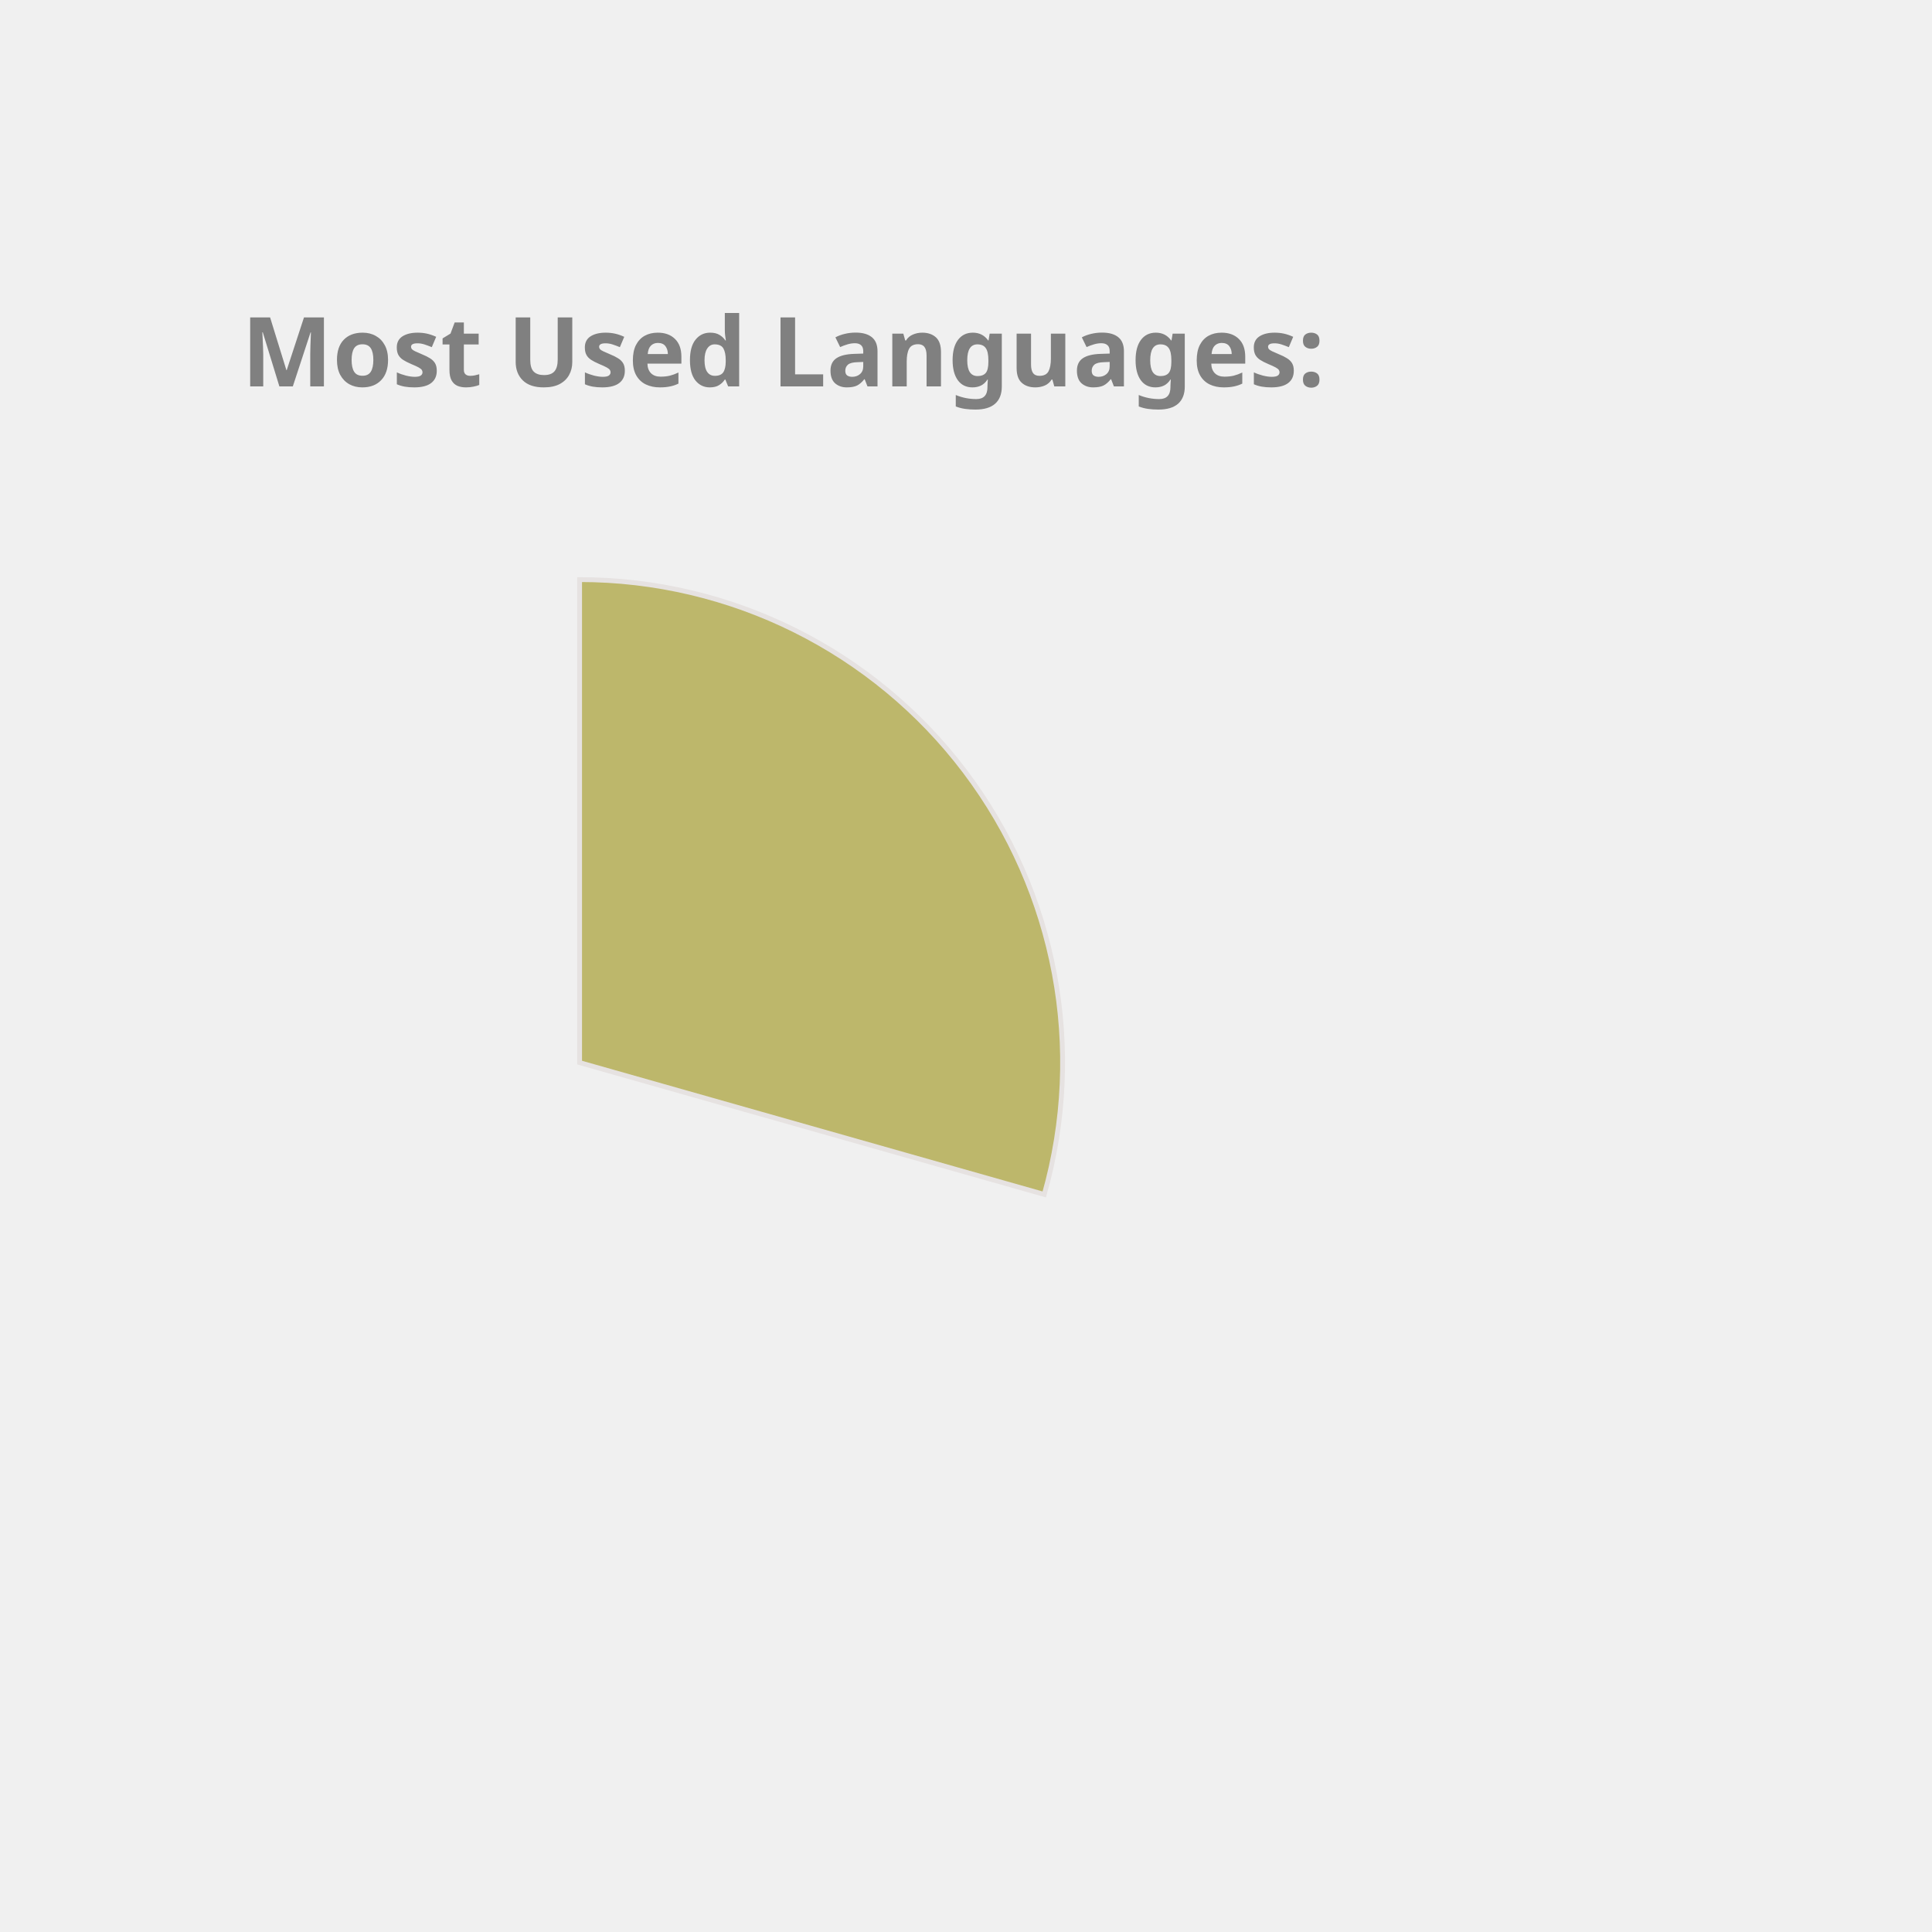
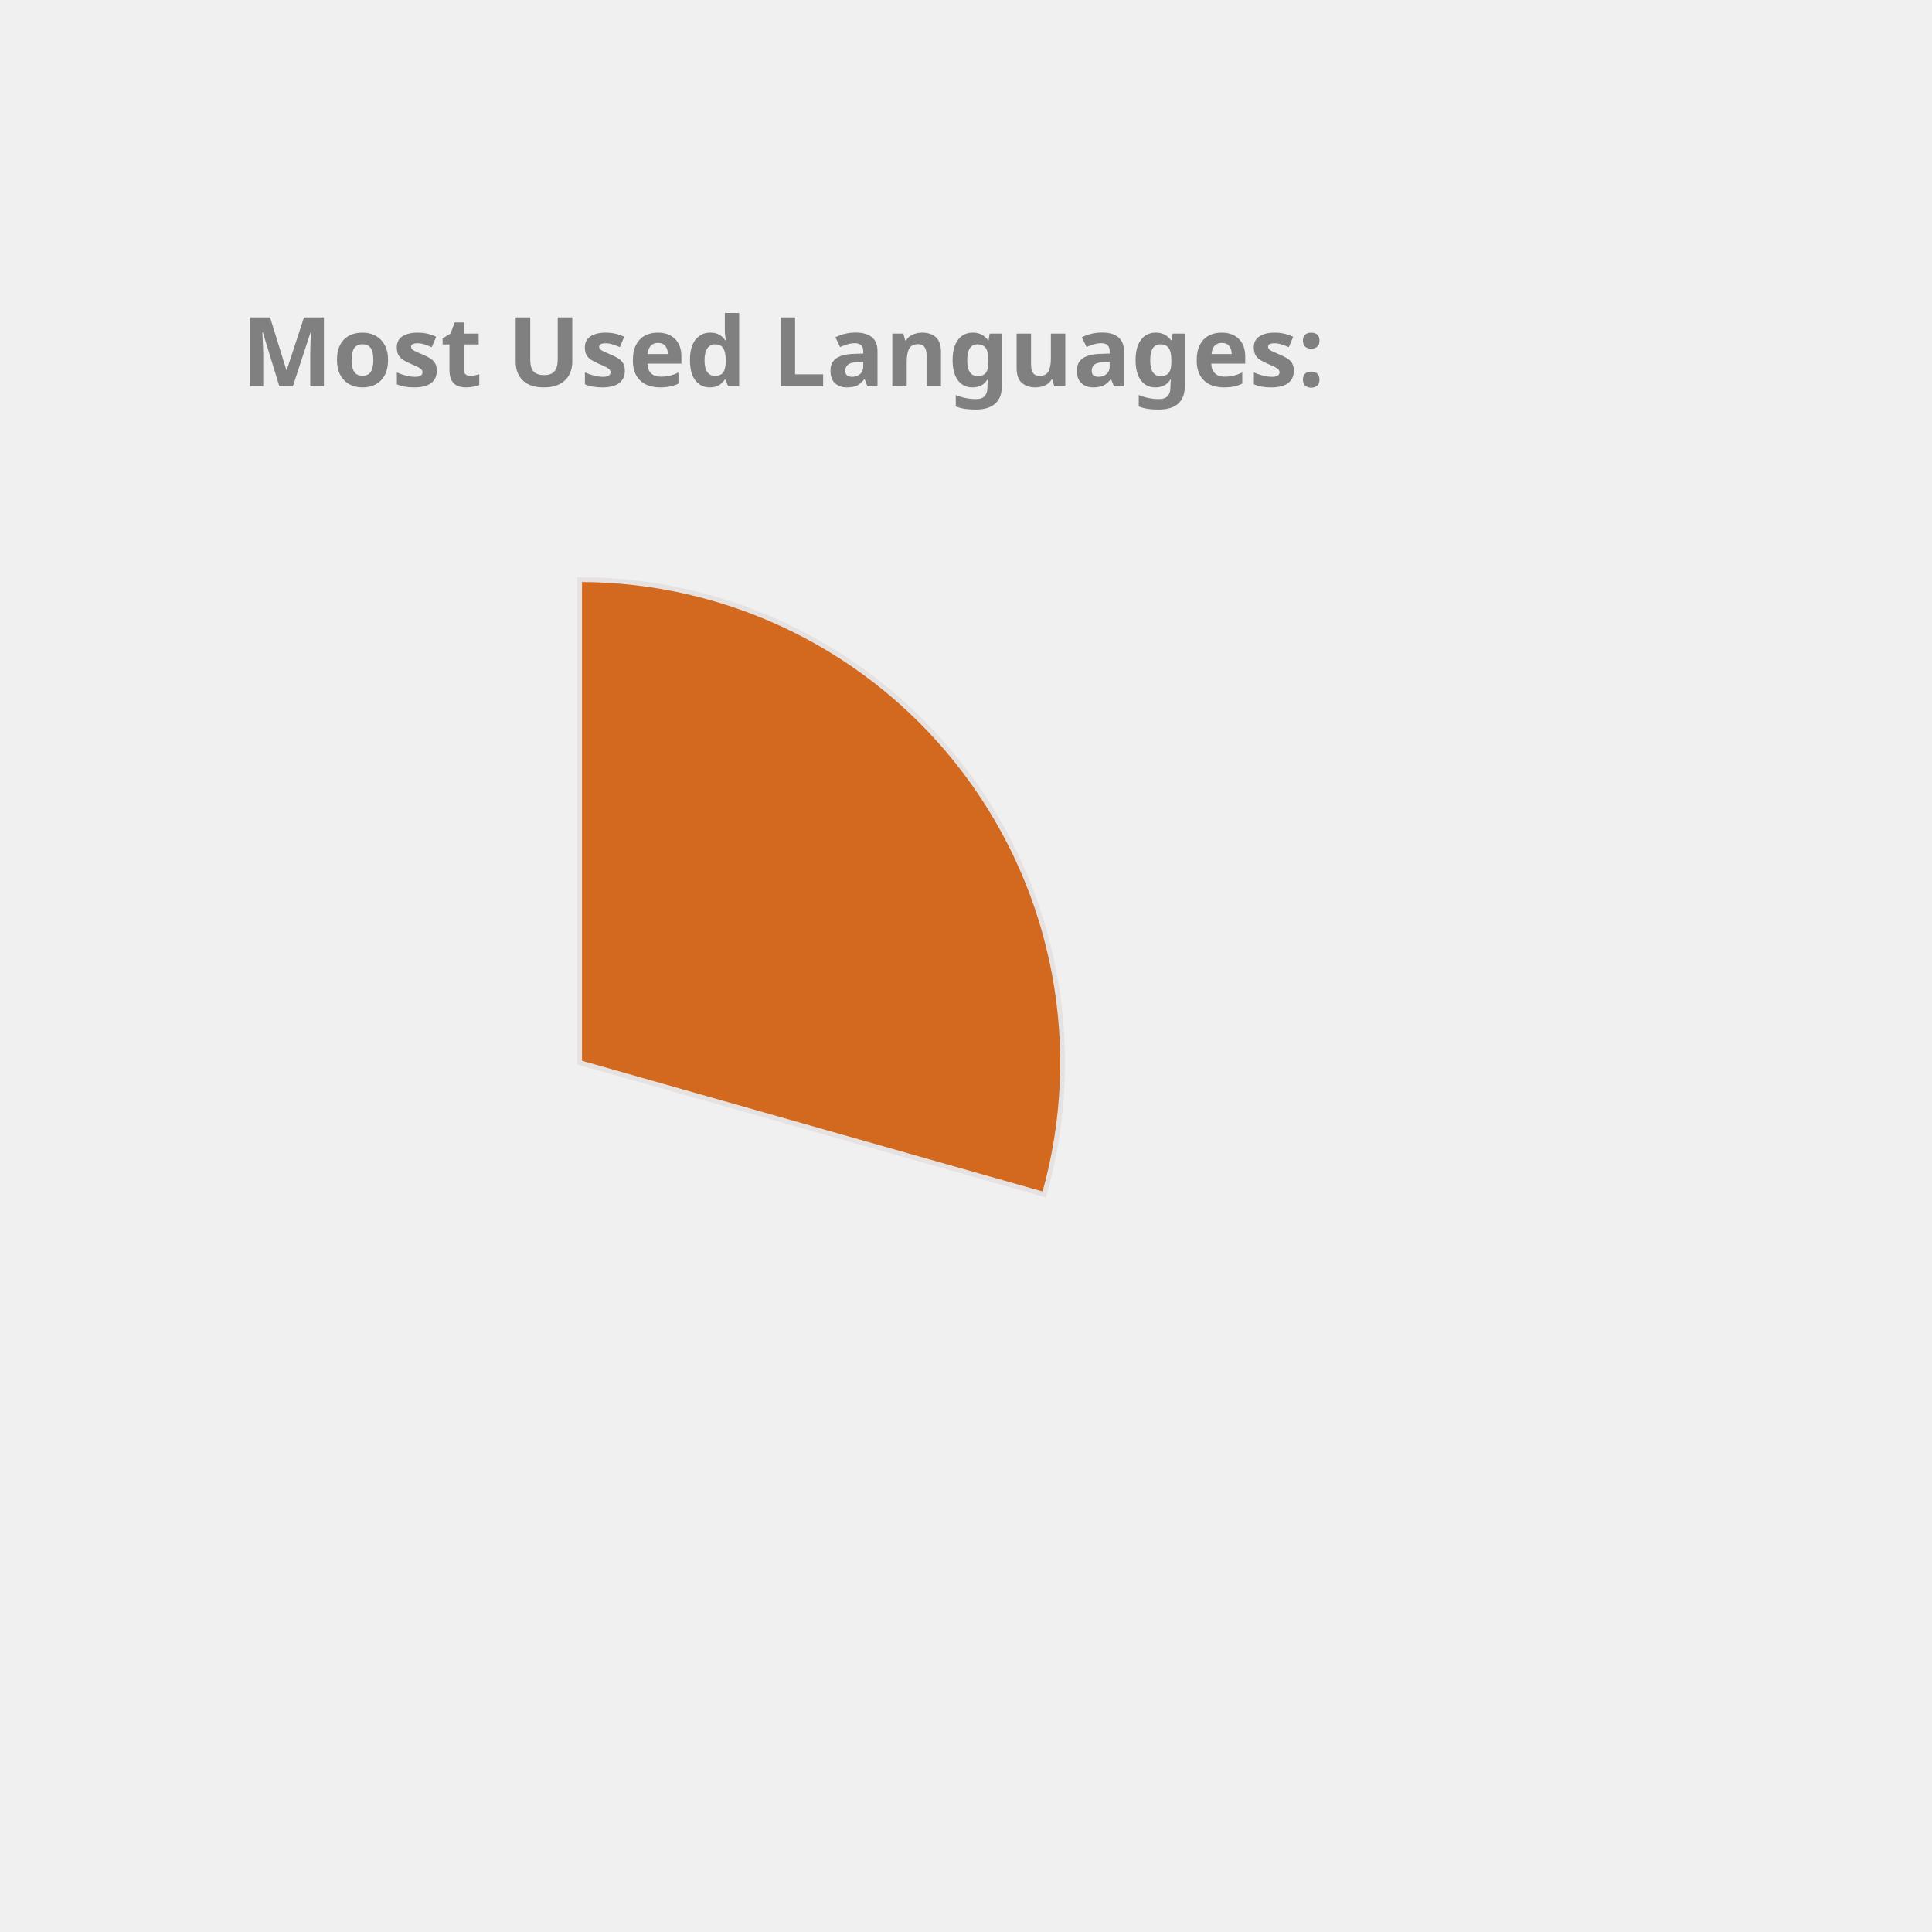
<svg xmlns="http://www.w3.org/2000/svg" height="350px" width="350px" viewBox="0 0 400 400">
  <style> 
        .label {
                font: bold 20px sans-serif;
                color: #404040;
                -webkit-text-stroke: 1px white;
        }

        path {
                stroke: #E6E2E1;
                stroke-width: 1px;
                transform: translate(60px, 100px);
        }

        .path_1 {
                animation: fadeIn 5s linear forwards;
        }

        .path_2 {
                transform: scale(0);
                animation: fadeIn 5s linear forwards 5s;
        }


        
        .path_3 {
                transform: scale(0);
                animation: fadeIn 5s linear forwards 10s;
        }


        .path_4 {
                transform: scale(0);
                animation: fadeIn 5s linear forwards 15s;
        }

        .path_5 {
                transform: scale(0);
                animation: fadeIn 5s linear forwards 20s;
        }

        .path_6 {
                transform: scale(0);
                animation: fadeIn 5s linear forwards 25s;
        }

        .path_7 {
                transform: scale(0);
                animation: fadeIn 5s linear forwards 30s;
        }

        .path_8 {
                transform: scale(0);
                animation: fadeIn 5s linear forwards 35s;
        }

        .path_9 {
                transform: scale(0);
                animation: fadeIn 5s linear forwards 40s;
        }

        .path_10 {
                transform: scale(0);
                animation: fadeIn 5s linear forwards 45s;
        }

        @keyframes fadeIn {
                0% {                        
                        transform: translate(250px, 300px) rotate(0deg) scale(0);
                        
                }
                50% {
                        transform: translate(150px, 220px) rotate(180deg) scale(0.5);
                        
                }
                
                100% {
                        transform: translate(60px, 120px) rotate(360deg) scale(1);
                        
                }
        }
        .txt_1 {
                opacity: 0;
                animation: txtShow 5s linear forwards 0s;
        }

        .txt_2 {
                opacity: 0;
                animation: txtShow 5s linear forwards 5s;
        }

        .txt_3 {
                opacity: 0;
                animation: txtShow 5s linear forwards 10s;
        }

        .txt_4 {
                opacity: 0;
                animation: txtShow 5s linear forwards 15s;
        }

        .txt_5 {
                opacity: 0;
                animation: txtShow 5s linear forwards 20s;
        }

        .txt_6 {
                opacity: 0;
                animation: txtShow 5s linear forwards 25s;
        }

        .txt_7 {
                opacity: 0;
                animation: txtShow 5s linear forwards 30s;
        }

        .txt_8 {
                opacity: 0;
                animation: txtShow 5s linear forwards 35s;
        }

        .txt_9 {
                opacity: 0;
                animation: txtShow 5s linear forwards 40s;
        }

        .txt_10 {
                opacity: 0;
                animation: txtShow 5s linear forwards 45s;
        }

        @keyframes txtShow {
                0% {                        
                        opacity: 0;
                        transform: translate(0px, 0px) scale(0);
                }
                100% {
                        opacity: 1;
                        transform: translate(0px, 0px) scale(1);
                        
                }
        }
</style>
-   <path class="path_1" d="M 60,120 L 60,20 A 100,100 0 0 1 156.203,147.295 Z" fill="DarkKhaki" stroke="#fff" stroke-width="2" />
-   <text class="txt_1" x="260" y="150" fill="DarkKhaki" stroke="DarkKhaki" stroke-width="1">JavaScript</text>
-   <path class="path_2" d="M 60,120 L 156.203,147.295 A 100,100 0 0 1 36.961,217.31 Z" fill="Pink" stroke="#fff" stroke-width="2" />
-   <text class="txt_2" x="260" y="170" fill="Pink" stroke="Pink" stroke-width="1">C++</text>
-   <path class="path_3" d="M 60,120 L 36.961,217.31 A 100,100 0 0 1 -37.986,139.971 Z" fill="SteelBlue" stroke="#fff" stroke-width="2" />
-   <text class="txt_3" x="260" y="190" fill="SteelBlue" stroke="SteelBlue" stroke-width="1">Jupyter Notebook</text>
-   <path class="path_4" d="M 60,120 L -37.986,139.971 A 100,100 0 0 1 -0.293,40.221 Z" fill="RoyalBlue" stroke="#fff" stroke-width="2" />
-   <text class="txt_4" x="260" y="210" fill="RoyalBlue" stroke="RoyalBlue" stroke-width="1">Java</text>
-   <path class="path_5" d="M 60,120 L -0.293,40.221 A 100,100 0 0 1 54.976,20.126 Z" fill="Gold" stroke="#fff" stroke-width="2" />
-   <text class="txt_5" x="260" y="230" fill="Gold" stroke="Gold" stroke-width="1">HTML</text>
-   <path class="path_6" d="M 60,120 L 54.976,20.126 A 100,100 0 0 1 60,20 Z" fill="LightSeaGreen" stroke="#fff" stroke-width="2" />
-   <text class="txt_6" x="260" y="250" fill="LightSeaGreen" stroke="LightSeaGreen" stroke-width="1">CSS</text>
+   <path class="path_1" d="M 60,120 L 60,20 A 100,100 0 0 1 156.203,147.295 Z" fill="Chocolate" stroke="#fff" stroke-width="2" />
+   <text class="txt_1" x="260" y="150" fill="Chocolate" stroke="Chocolate" stroke-width="1">JavaScript</text>
+   <path class="path_2" d="M 60,120 L 156.203,147.295 A 100,100 0 0 1 36.961,217.31 Z" fill="Tomato" stroke="#fff" stroke-width="2" />
+   <text class="txt_2" x="260" y="170" fill="Tomato" stroke="Tomato" stroke-width="1">C++</text>
+   <path class="path_3" d="M 60,120 L 36.961,217.31 A 100,100 0 0 1 -37.986,139.971 Z" fill="Orchid" stroke="#fff" stroke-width="2" />
+   <text class="txt_3" x="260" y="190" fill="Orchid" stroke="Orchid" stroke-width="1">Jupyter Notebook</text>
+   <path class="path_4" d="M 60,120 L -37.986,139.971 A 100,100 0 0 1 -0.293,40.221 Z" fill="MediumSlateBlue" stroke="#fff" stroke-width="2" />
+   <text class="txt_4" x="260" y="210" fill="MediumSlateBlue" stroke="MediumSlateBlue" stroke-width="1">Java</text>
+   <path class="path_5" d="M 60,120 L -0.293,40.221 A 100,100 0 0 1 54.976,20.126 Z" fill="RosyBrown" stroke="#fff" stroke-width="2" />
+   <text class="txt_5" x="260" y="230" fill="RosyBrown" stroke="RosyBrown" stroke-width="1">HTML</text>
+   <path class="path_6" d="M 60,120 L 54.976,20.126 A 100,100 0 0 1 60,20 Z" fill="Coral" stroke="#fff" stroke-width="2" />
+   <text class="txt_6" x="260" y="250" fill="Coral" stroke="Coral" stroke-width="1">CSS</text>
  <g class="label">
    <text x="50" y="80" fill="grey">Most Used Languages:</text>
  </g>
</svg>
